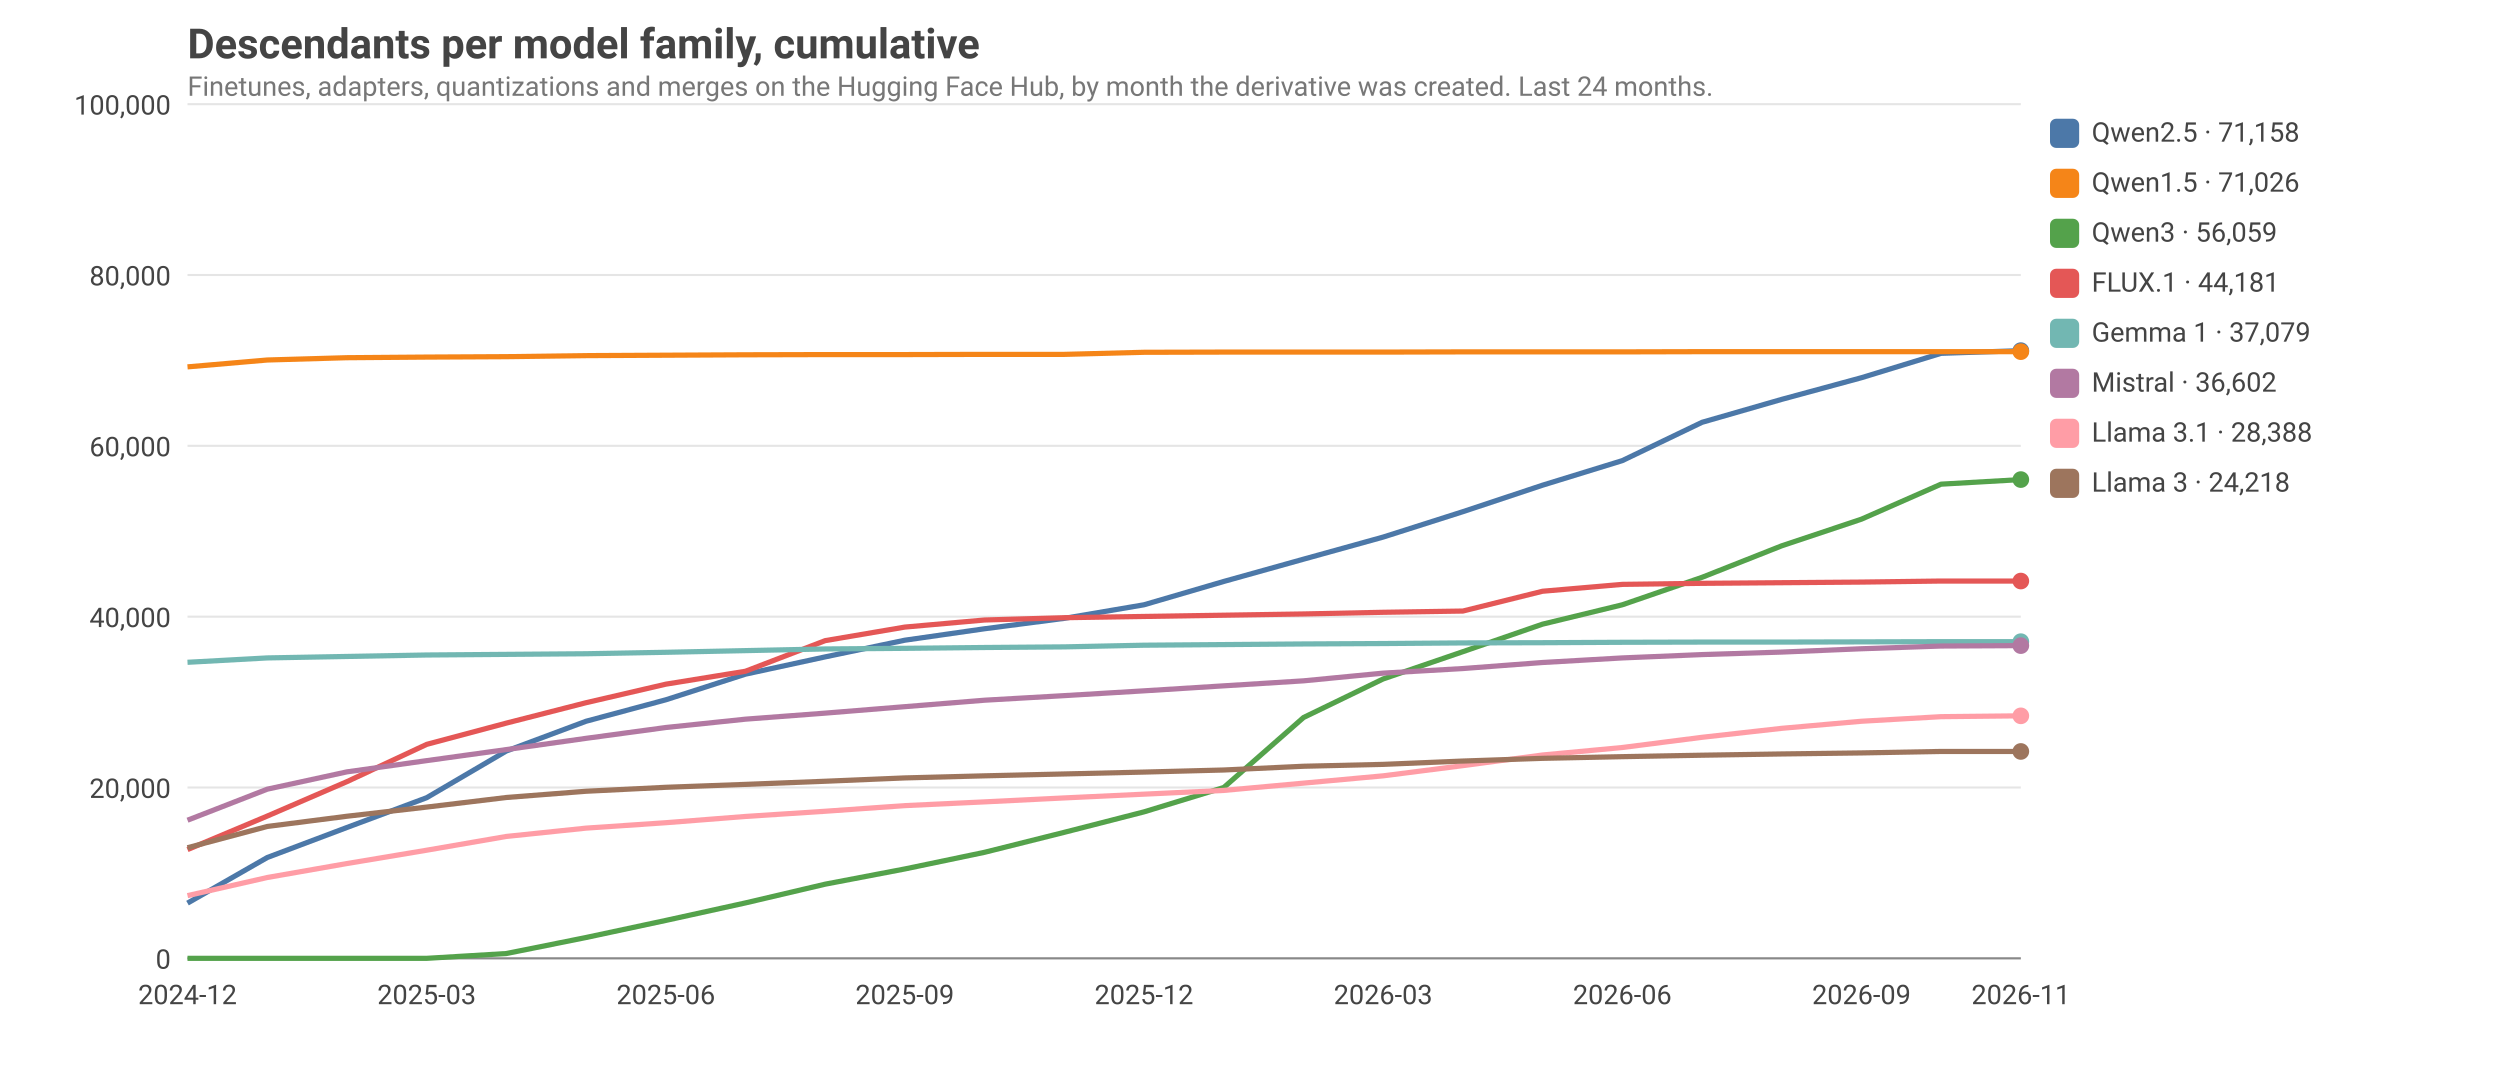
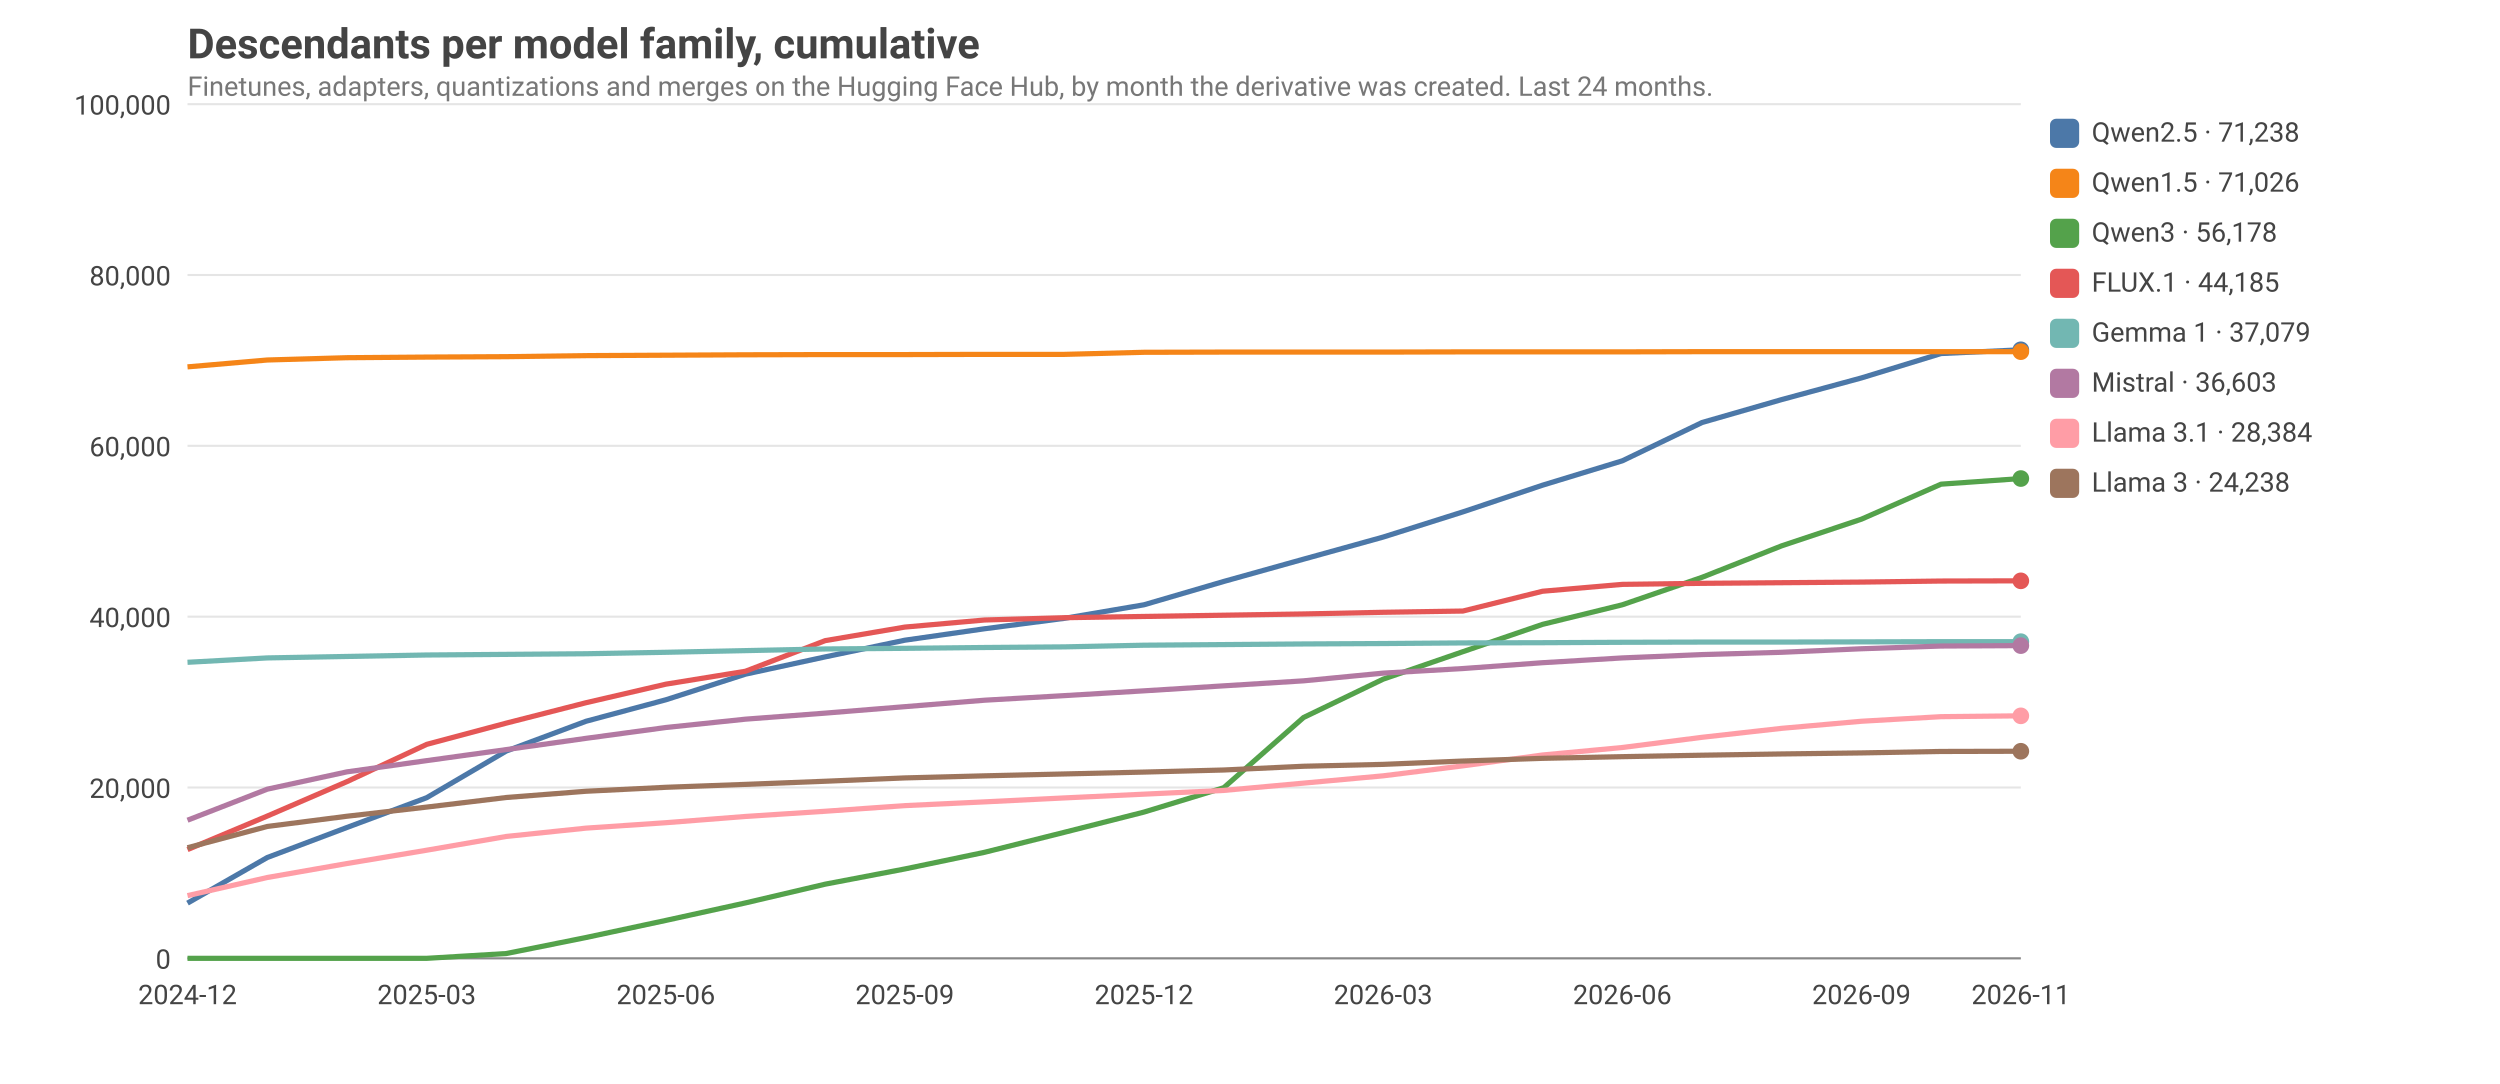
<svg xmlns="http://www.w3.org/2000/svg" viewBox="0 0 1200 520" width="1200" height="520" font-family="ui-sans-serif, system-ui, -apple-system, Segoe UI, Roboto, sans-serif" font-size="14">
  <style>text{fill:#444}.grid{stroke:#999;stroke-opacity:.25}.axis{stroke:#888}.lbl{font-size:13px}.title{font-size:20px;font-weight:600}.sub{fill:#777;font-size:13px}@media (prefers-color-scheme: dark){text{fill:#ddd}.sub{fill:#aaa}}</style>
  <text class="title" x="90" y="28">Descendants per model family, cumulative</text>
  <text class="sub" x="90" y="46">Finetunes, adapters, quantizations and merges on the Hugging Face Hub, by month the derivative was created. Last 24 months.</text>
  <line class="grid" x1="90" x2="970" y1="460.0" y2="460.0" />
  <text class="lbl" x="82" y="465.0" text-anchor="end">0</text>
  <line class="grid" x1="90" x2="970" y1="378.0" y2="378.0" />
  <text class="lbl" x="82" y="383.0" text-anchor="end">20,000</text>
  <line class="grid" x1="90" x2="970" y1="296.0" y2="296.0" />
  <text class="lbl" x="82" y="301.0" text-anchor="end">40,000</text>
  <line class="grid" x1="90" x2="970" y1="214.0" y2="214.0" />
  <text class="lbl" x="82" y="219.0" text-anchor="end">60,000</text>
  <line class="grid" x1="90" x2="970" y1="132.0" y2="132.0" />
  <text class="lbl" x="82" y="137.0" text-anchor="end">80,000</text>
  <line class="grid" x1="90" x2="970" y1="50.0" y2="50.0" />
  <text class="lbl" x="82" y="55.0" text-anchor="end">100,000</text>
  <text class="lbl" x="90.0" y="482" text-anchor="middle">2024-12</text>
  <text class="lbl" x="204.8" y="482" text-anchor="middle">2025-03</text>
  <text class="lbl" x="319.6" y="482" text-anchor="middle">2025-06</text>
  <text class="lbl" x="434.3" y="482" text-anchor="middle">2025-09</text>
  <text class="lbl" x="549.1" y="482" text-anchor="middle">2025-12</text>
  <text class="lbl" x="663.9" y="482" text-anchor="middle">2026-03</text>
  <text class="lbl" x="778.7" y="482" text-anchor="middle">2026-06</text>
  <text class="lbl" x="893.5" y="482" text-anchor="middle">2026-09</text>
  <text class="lbl" x="970.0" y="482" text-anchor="middle">2026-11</text>
  <line class="axis" x1="90" x2="970" y1="460" y2="460" />
-   <polyline fill="none" stroke="#4C78A8" stroke-width="2.5" stroke-linejoin="round" points="90.0,433.5 128.3,411.6 166.5,397.2 204.8,382.9 243.0,360.5 281.3,346.2 319.6,335.9 357.8,323.6 396.1,315.3 434.3,307.3 472.6,301.8 510.9,296.8 549.1,290.3 587.4,279.1 625.7,268.4 663.9,257.8 702.2,245.6 740.4,232.9 778.7,221.1 817.0,202.7 855.2,191.7 893.5,181.3 931.7,169.6 970.0,168.3" />
-   <circle cx="970.0" cy="168.3" r="4" fill="#4C78A8" />
+   <polyline fill="none" stroke="#4C78A8" stroke-width="2.5" stroke-linejoin="round" points="90.0,433.5 128.3,411.6 166.5,397.2 204.8,382.9 243.0,360.5 281.3,346.2 319.6,335.9 357.8,323.6 396.1,315.3 434.3,307.3 472.6,301.8 510.9,296.8 549.1,290.3 587.4,279.1 625.7,268.4 663.9,257.8 702.2,245.7 740.4,232.9 778.7,221.2 817.0,202.8 855.2,191.8 893.5,181.4 931.7,169.7 970.0,167.9" />
+   <circle cx="970.0" cy="167.9" r="4" fill="#4C78A8" />
  <rect x="984" y="57" width="14" height="14" rx="3" fill="#4C78A8" />
-   <text class="lbl" x="1004" y="68">Qwen2.5 · 71,158</text>
+   <text class="lbl" x="1004" y="68">Qwen2.5 · 71,238</text>
  <polyline fill="none" stroke="#F58518" stroke-width="2.5" stroke-linejoin="round" points="90.0,176.1 128.3,172.8 166.5,171.7 204.8,171.4 243.0,171.2 281.3,170.7 319.6,170.5 357.8,170.3 396.1,170.2 434.3,170.2 472.6,170.1 510.9,170.1 549.1,169.1 587.4,169.0 625.7,169.0 663.9,169.0 702.2,168.9 740.4,168.9 778.7,168.9 817.0,168.8 855.2,168.8 893.5,168.8 931.7,168.8 970.0,168.8" />
  <circle cx="970.0" cy="168.8" r="4" fill="#F58518" />
  <rect x="984" y="81" width="14" height="14" rx="3" fill="#F58518" />
  <text class="lbl" x="1004" y="92">Qwen1.5 · 71,026</text>
-   <polyline fill="none" stroke="#54A24B" stroke-width="2.5" stroke-linejoin="round" points="90.0,460.0 128.3,460.0 166.5,460.0 204.8,460.0 243.0,457.7 281.3,450.0 319.6,441.8 357.8,433.4 396.1,424.4 434.3,417.1 472.6,409.1 510.9,399.5 549.1,389.7 587.4,378.0 625.7,344.4 663.9,325.9 702.2,312.8 740.4,299.6 778.7,290.3 817.0,277.1 855.2,262.0 893.5,249.2 931.7,232.4 970.0,230.2" />
-   <circle cx="970.0" cy="230.2" r="4" fill="#54A24B" />
+   <polyline fill="none" stroke="#54A24B" stroke-width="2.5" stroke-linejoin="round" points="90.0,460.0 128.3,460.0 166.5,460.0 204.8,460.0 243.0,457.7 281.3,450.0 319.6,441.8 357.8,433.4 396.1,424.4 434.3,417.1 472.6,409.1 510.9,399.5 549.1,389.8 587.4,378.1 625.7,344.4 663.9,326.0 702.2,312.8 740.4,299.7 778.7,290.3 817.0,277.1 855.2,262.0 893.5,249.2 931.7,232.4 970.0,229.7" />
+   <circle cx="970.0" cy="229.7" r="4" fill="#54A24B" />
  <rect x="984" y="105" width="14" height="14" rx="3" fill="#54A24B" />
-   <text class="lbl" x="1004" y="116">Qwen3 · 56,059</text>
-   <polyline fill="none" stroke="#E45756" stroke-width="2.5" stroke-linejoin="round" points="90.0,407.8 128.3,391.7 166.5,375.2 204.8,357.3 243.0,347.1 281.3,337.3 319.6,328.4 357.8,322.2 396.1,307.5 434.3,301.0 472.6,297.6 510.9,296.5 549.1,295.9 587.4,295.3 625.7,294.7 663.9,293.9 702.2,293.3 740.4,283.8 778.7,280.5 817.0,280.0 855.2,279.7 893.5,279.4 931.7,278.9 970.0,278.9" />
-   <circle cx="970.0" cy="278.9" r="4" fill="#E45756" />
+   <text class="lbl" x="1004" y="116">Qwen3 · 56,178</text>
+   <polyline fill="none" stroke="#E45756" stroke-width="2.5" stroke-linejoin="round" points="90.0,407.8 128.3,391.7 166.5,375.2 204.8,357.3 243.0,347.1 281.3,337.3 319.6,328.4 357.8,322.2 396.1,307.5 434.3,301.0 472.6,297.6 510.9,296.5 549.1,295.9 587.4,295.3 625.7,294.7 663.9,293.9 702.2,293.3 740.4,283.8 778.7,280.5 817.0,280.0 855.2,279.7 893.5,279.4 931.7,278.9 970.0,278.8" />
+   <circle cx="970.0" cy="278.8" r="4" fill="#E45756" />
  <rect x="984" y="129" width="14" height="14" rx="3" fill="#E45756" />
-   <text class="lbl" x="1004" y="140">FLUX.1 · 44,181</text>
+   <text class="lbl" x="1004" y="140">FLUX.1 · 44,185</text>
  <polyline fill="none" stroke="#72B7B2" stroke-width="2.5" stroke-linejoin="round" points="90.0,317.9 128.3,315.8 166.5,315.1 204.8,314.4 243.0,314.1 281.3,313.8 319.6,313.1 357.8,312.3 396.1,311.5 434.3,311.2 472.6,310.8 510.9,310.5 549.1,309.7 587.4,309.4 625.7,309.1 663.9,308.9 702.2,308.6 740.4,308.5 778.7,308.3 817.0,308.2 855.2,308.2 893.5,308.1 931.7,308.0 970.0,308.0" />
  <circle cx="970.0" cy="308.0" r="4" fill="#72B7B2" />
  <rect x="984" y="153" width="14" height="14" rx="3" fill="#72B7B2" />
  <text class="lbl" x="1004" y="164">Gemma 1 · 37,079</text>
-   <polyline fill="none" stroke="#B279A2" stroke-width="2.5" stroke-linejoin="round" points="90.0,393.7 128.3,378.8 166.5,370.5 204.8,365.1 243.0,359.8 281.3,354.4 319.6,349.2 357.8,345.2 396.1,342.3 434.3,339.2 472.6,336.1 510.9,333.9 549.1,331.6 587.4,329.2 625.7,326.8 663.9,323.1 702.2,320.9 740.4,318.0 778.7,315.8 817.0,314.2 855.2,313.0 893.5,311.4 931.7,310.1 970.0,309.9" />
+   <polyline fill="none" stroke="#B279A2" stroke-width="2.5" stroke-linejoin="round" points="90.0,393.7 128.3,378.8 166.5,370.5 204.8,365.1 243.0,359.8 281.3,354.4 319.6,349.2 357.8,345.2 396.1,342.3 434.3,339.2 472.6,336.1 510.9,333.9 549.1,331.6 587.4,329.2 625.7,326.8 663.9,323.1 702.2,320.9 740.4,318.1 778.7,315.8 817.0,314.2 855.2,313.1 893.5,311.4 931.7,310.1 970.0,309.9" />
  <circle cx="970.0" cy="309.9" r="4" fill="#B279A2" />
  <rect x="984" y="177" width="14" height="14" rx="3" fill="#B279A2" />
-   <text class="lbl" x="1004" y="188">Mistral · 36,602</text>
-   <polyline fill="none" stroke="#FF9DA6" stroke-width="2.5" stroke-linejoin="round" points="90.0,429.9 128.3,421.2 166.5,414.5 204.8,408.1 243.0,401.5 281.3,397.5 319.6,394.9 357.8,391.9 396.1,389.4 434.3,386.7 472.6,384.9 510.9,383.0 549.1,381.2 587.4,379.4 625.7,375.9 663.9,372.4 702.2,367.5 740.4,362.4 778.7,358.8 817.0,353.9 855.2,349.6 893.5,346.2 931.7,344.0 970.0,343.6" />
+   <text class="lbl" x="1004" y="188">Mistral · 36,603</text>
+   <polyline fill="none" stroke="#FF9DA6" stroke-width="2.5" stroke-linejoin="round" points="90.0,429.9 128.3,421.2 166.5,414.5 204.8,408.1 243.0,401.5 281.3,397.5 319.6,394.9 357.8,391.9 396.1,389.4 434.3,386.7 472.6,384.9 510.9,383.0 549.1,381.2 587.4,379.4 625.7,375.9 663.9,372.4 702.2,367.6 740.4,362.4 778.7,358.8 817.0,353.9 855.2,349.6 893.5,346.2 931.7,344.0 970.0,343.6" />
  <circle cx="970.0" cy="343.6" r="4" fill="#FF9DA6" />
  <rect x="984" y="201" width="14" height="14" rx="3" fill="#FF9DA6" />
-   <text class="lbl" x="1004" y="212">Llama 3.1 · 28,388</text>
-   <polyline fill="none" stroke="#9D755D" stroke-width="2.5" stroke-linejoin="round" points="90.0,406.9 128.3,396.7 166.5,391.8 204.8,387.4 243.0,382.8 281.3,379.8 319.6,377.9 357.8,376.5 396.1,375.0 434.3,373.4 472.6,372.4 510.9,371.5 549.1,370.6 587.4,369.6 625.7,367.8 663.9,366.9 702.2,365.3 740.4,364.0 778.7,363.2 817.0,362.5 855.2,361.9 893.5,361.4 931.7,360.7 970.0,360.7" />
-   <circle cx="970.0" cy="360.7" r="4" fill="#9D755D" />
+   <text class="lbl" x="1004" y="212">Llama 3.1 · 28,384</text>
+   <polyline fill="none" stroke="#9D755D" stroke-width="2.5" stroke-linejoin="round" points="90.0,406.9 128.3,396.7 166.5,391.8 204.8,387.4 243.0,382.8 281.3,379.8 319.6,377.9 357.8,376.5 396.1,375.0 434.3,373.4 472.6,372.4 510.9,371.5 549.1,370.6 587.4,369.6 625.7,367.8 663.9,366.9 702.2,365.3 740.4,364.0 778.7,363.2 817.0,362.5 855.2,361.9 893.5,361.4 931.7,360.7 970.0,360.6" />
+   <circle cx="970.0" cy="360.6" r="4" fill="#9D755D" />
  <rect x="984" y="225" width="14" height="14" rx="3" fill="#9D755D" />
-   <text class="lbl" x="1004" y="236">Llama 3 · 24,218</text>
+   <text class="lbl" x="1004" y="236">Llama 3 · 24,238</text>
</svg>
